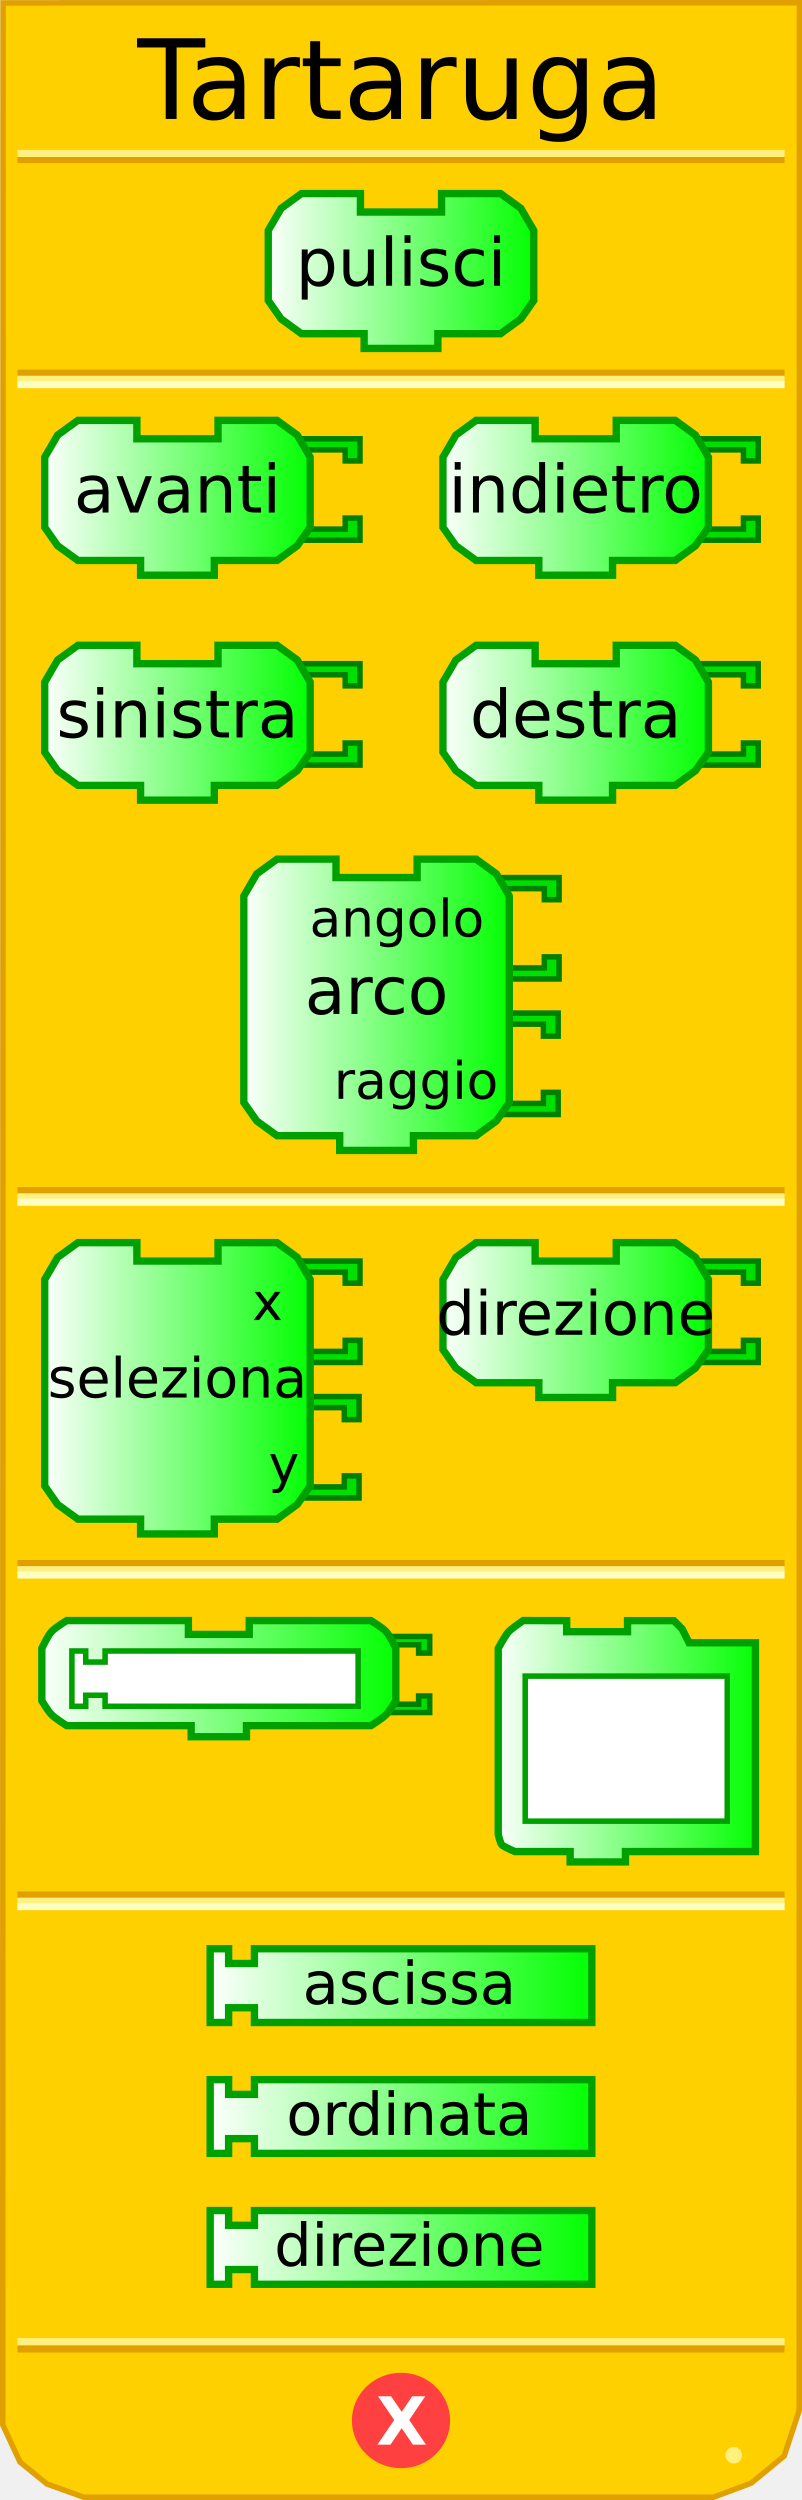
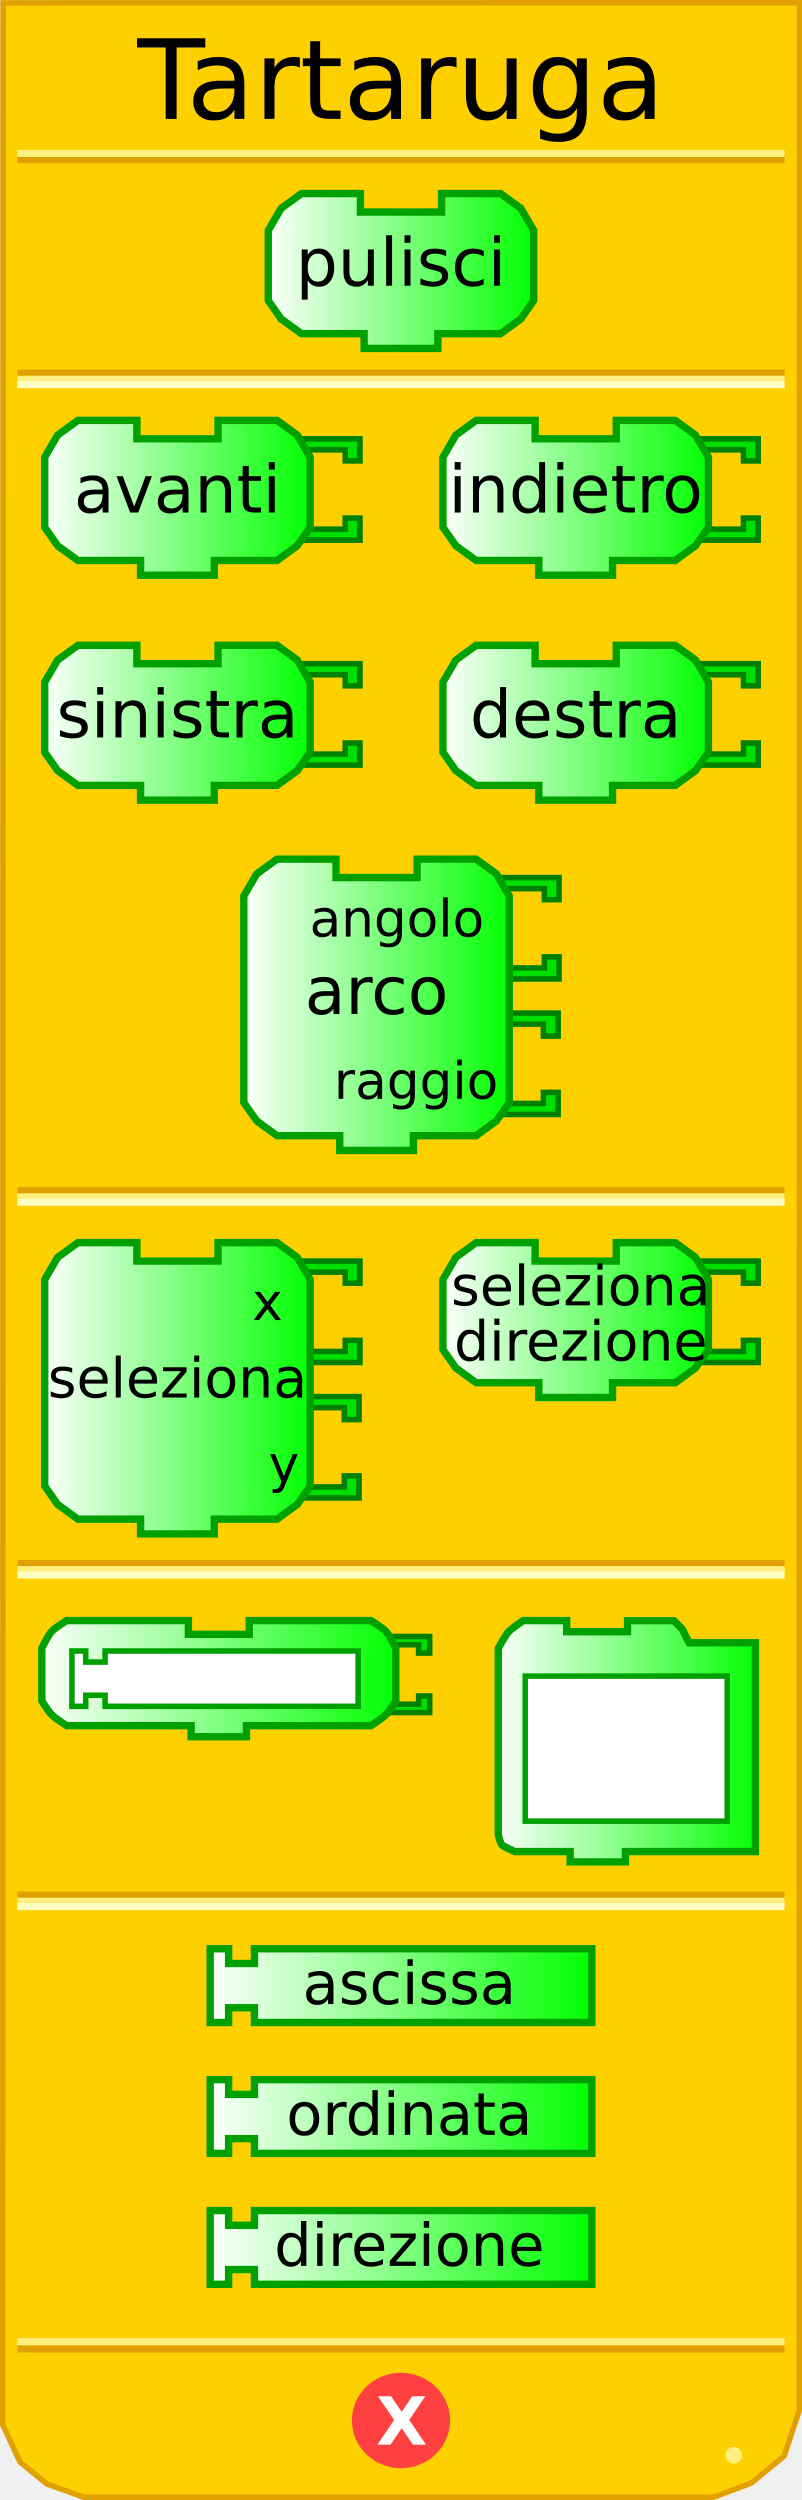
<svg xmlns="http://www.w3.org/2000/svg" xmlns:xlink="http://www.w3.org/1999/xlink" version="1.0" width="145" height="452" id="svg2">
  <defs id="defs103">
    <linearGradient id="linearGradient3250">
      <stop id="stop3252" style="stop-color:#ffffff;stop-opacity:1" offset="0" />
      <stop id="stop3254" style="stop-color:#00ff00;stop-opacity:1" offset="1" />
    </linearGradient>
    <linearGradient x1="0" y1="22" x2="74" y2="22" id="linearGradient3256" xlink:href="#linearGradient3250" gradientUnits="userSpaceOnUse" />
    <linearGradient x1="0" y1="22" x2="74" y2="22" id="linearGradient3258" xlink:href="#linearGradient3250" gradientUnits="userSpaceOnUse" />
    <linearGradient x1="0" y1="22" x2="74" y2="22" id="linearGradient3260" xlink:href="#linearGradient3250" gradientUnits="userSpaceOnUse" />
    <linearGradient x1="0" y1="22" x2="74" y2="22" id="linearGradient3264" xlink:href="#linearGradient3250" gradientUnits="userSpaceOnUse" gradientTransform="matrix(0.66667,0,0,0.66667,47.83321,34.33328)" />
    <linearGradient x1="0" y1="22" x2="74" y2="22" id="linearGradient3267" xlink:href="#linearGradient3250" gradientUnits="userSpaceOnUse" gradientTransform="matrix(0.66667,0,0,0.66667,47.83321,34.33328)" />
    <linearGradient x1="7.417" y1="90" x2="56.75" y2="90" id="linearGradient3333" xlink:href="#linearGradient3250" gradientUnits="userSpaceOnUse" />
    <linearGradient x1="7.417" y1="130.667" x2="56.75" y2="130.667" id="linearGradient3341" xlink:href="#linearGradient3250" gradientUnits="userSpaceOnUse" />
    <linearGradient x1="79.417" y1="90" x2="128.75" y2="90" id="linearGradient3349" xlink:href="#linearGradient3250" gradientUnits="userSpaceOnUse" />
    <linearGradient x1="79.417" y1="130.667" x2="128.75" y2="130.667" id="linearGradient3357" xlink:href="#linearGradient3250" gradientUnits="userSpaceOnUse" />
    <linearGradient x1="43.417" y1="181.667" x2="92.75" y2="181.667" id="linearGradient3365" xlink:href="#linearGradient3250" gradientUnits="userSpaceOnUse" />
    <linearGradient x1="7.417" y1="251" x2="56.75" y2="251" id="linearGradient3373" xlink:href="#linearGradient3250" gradientUnits="userSpaceOnUse" />
    <linearGradient x1="79.417" y1="238.667" x2="128.75" y2="238.667" id="linearGradient3381" xlink:href="#linearGradient3250" gradientUnits="userSpaceOnUse" />
    <linearGradient x1="6.562" y1="303.5" x2="72.562" y2="303.5" id="linearGradient3389" xlink:href="#linearGradient3250" gradientUnits="userSpaceOnUse" />
    <linearGradient x1="89.083" y1="314.82" x2="137.583" y2="314.82" id="linearGradient3397" xlink:href="#linearGradient3250" gradientUnits="userSpaceOnUse" />
    <linearGradient x1="37.333" y1="359" x2="107.667" y2="359" id="linearGradient3405" xlink:href="#linearGradient3250" gradientUnits="userSpaceOnUse" />
    <linearGradient x1="37.333" y1="382.667" x2="107.667" y2="382.667" id="linearGradient3413" xlink:href="#linearGradient3250" gradientUnits="userSpaceOnUse" />
    <linearGradient x1="37.333" y1="406.333" x2="107.667" y2="406.333" id="linearGradient3421" xlink:href="#linearGradient3250" gradientUnits="userSpaceOnUse" />
  </defs>
  <path d="M 0.559,0.52 L 0.497,438.41 L 3.621,445.143 L 8.495,449.107 L 15.156,451.503 L 128.981,451.503 L 135.83,448.939 L 141.779,444.047 L 144.503,435.792 L 144.541,0.497 L 0.559,0.52 z" id="path30" style="fill:#ffd000;fill-opacity:1;stroke:#e0a000;stroke-width:1;stroke-opacity:1" />
  <rect width="137.569" height="0.14" x="3.715" y="215.198" id="rect32" style="opacity:1;fill:#ffd000;fill-opacity:1;stroke:#e0a000;stroke-width:1.136;stroke-opacity:1" />
  <rect width="137.569" height="0.14" x="3.715" y="216.314" id="rect34" style="opacity:1;fill:#ffd000;fill-opacity:1;stroke:#fff080;stroke-width:1.136;stroke-opacity:1" />
  <rect width="137.569" height="0.14" x="3.715" y="217.292" id="rect36" style="opacity:1;fill:#ffd000;fill-opacity:1;stroke:#ffffc4;stroke-width:1.136;stroke-opacity:1" />
  <rect width="137.569" height="0.14" x="3.715" y="67.383" id="rect38" style="opacity:1;fill:#ffd000;fill-opacity:1;stroke:#e0a000;stroke-width:1.136;stroke-opacity:1" />
  <rect width="137.569" height="0.14" x="3.715" y="68.499" id="rect40" style="opacity:1;fill:#ffd000;fill-opacity:1;stroke:#fff080;stroke-width:1.136;stroke-opacity:1" />
  <rect width="137.569" height="0.14" x="3.715" y="69.477" id="rect42" style="opacity:1;fill:#ffd000;fill-opacity:1;stroke:#ffffc4;stroke-width:1.136;stroke-opacity:1" />
  <rect width="137.569" height="0.14" x="3.715" y="-28.932" transform="scale(1,-1)" id="rect50" style="opacity:1;fill:#ffd000;fill-opacity:1;stroke:#e0a000;stroke-width:1.136;stroke-opacity:1" />
  <rect width="137.569" height="0.14" x="3.715" y="-27.816" transform="scale(1,-1)" id="rect52" style="opacity:1;fill:#ffd000;fill-opacity:1;stroke:#fff080;stroke-width:1.136;stroke-opacity:1" />
  <rect width="137.569" height="0.14" x="3.715" y="-424.771" transform="scale(1,-1)" id="rect54" style="opacity:1;fill:#ffd000;fill-opacity:1;stroke:#e0a000;stroke-width:1.136;stroke-opacity:1" />
  <rect width="137.569" height="0.14" x="3.715" y="-423.432" transform="scale(1,-1)" id="rect56" style="opacity:1;fill:#ffd000;fill-opacity:1;stroke:#fff080;stroke-width:1.136;stroke-opacity:1" />
  <path d="M 12,428.5 C 12,429.328 11.328,430 10.5,430 C 9.672,430 9,429.328 9,428.5 C 9,427.672 9.672,427 10.5,427 C 11.328,427 12,427.672 12,428.5 z" transform="translate(122.1641,15.40625)" id="path58" style="fill:#fff080;fill-opacity:1;stroke:none;stroke-width:1;stroke-opacity:1" />
  <path d="M 79.5,438.375 C 79.5,442.862 75.75,446.5 71.125,446.5 C 66.5,446.5 62.75,442.862 62.75,438.375 C 62.75,433.888 66.5,430.25 71.125,430.25 C 75.75,430.25 79.5,433.888 79.5,438.375 L 79.5,438.375 z" transform="translate(1.375,-0.749023)" id="path60" style="fill:#ff4040;fill-opacity:1;stroke:#ff4040;stroke-width:1;stroke-opacity:1" />
  <text id="text42" style="font-size:12px;font-weight:bold;font-family:Bitstream Vera Sans">
    <tspan x="68" y="442" id="tspan44" style="font-size:12px;font-weight:bold;fill:#ffffff;font-family:Bitstream Vera Sans">X</tspan>
  </text>
  <path d="M 79.833,35 C 90.5,35 90.5,35 90.5,35 L 94.167,37.667 L 96.5,41.667 L 96.5,54.333 L 94.167,57.667 L 90.5,60.333 L 79.167,60.333 L 79.167,60.333 L 79.167,63 L 65.833,63 L 65.833,60.333 L 54.5,60.333 L 50.833,57.667 L 48.5,54.333 L 48.5,41.667 L 50.833,37.667 L 54.5,35 L 65.167,35 L 65.167,38.333 L 79.833,38.333 L 79.833,35 z" id="path48" style="fill:url(#linearGradient3267);fill-opacity:1;stroke:#00a000;stroke-width:1.333;stroke-opacity:1" />
  <text x="47.833" y="34.333" id="text50" style="font-size:8px;text-align:center;text-anchor:middle;fill:#000000;fill-opacity:1;font-family:Bitstream Vera Sans">
    <tspan x="72.5" y="51.667" id="tspan52" style="font-size:12px;fill:#000000;fill-opacity:1">pulisci</tspan>
  </text>
  <path d="M 54.083,79.333 L 65.083,79.333 L 65.083,83.333 L 62.417,83.333 L 62.417,81.333 L 55.417,81.333" id="path76" style="fill:#00e000;fill-opacity:1;stroke:#008000;stroke-width:1;stroke-opacity:1" />
  <path d="M 54.083,97.667 L 65.083,97.667 L 65.083,93.667 L 62.417,93.667 L 62.417,95.667 L 55.417,95.667" id="path78" style="fill:#00e000;fill-opacity:1;stroke:#008000;stroke-width:1;stroke-opacity:1" />
  <path d="M 39.417,76 C 50.083,76 50.083,76 50.083,76 L 53.75,78.667 L 56.083,82.667 L 56.083,95.333 L 53.75,98.667 L 50.083,101.333 L 38.75,101.333 L 38.75,101.333 L 38.75,104 L 25.417,104 L 25.417,101.333 L 14.083,101.333 L 10.417,98.667 L 8.083,95.333 L 8.083,82.667 L 10.417,78.667 L 14.083,76 L 24.75,76 L 24.75,79.333 L 39.417,79.333 L 39.417,76 z" id="path80" style="fill:url(#linearGradient3333);fill-opacity:1;stroke:#00a000;stroke-width:1.333;stroke-opacity:1" />
  <text x="7.417" y="75.333" id="text82" style="font-size:8px;text-align:center;text-anchor:middle;font-family:Bitstream Vera Sans">
    <tspan x="32.083" y="92.667" id="tspan84" style="font-size:12px">avanti</tspan>
  </text>
  <path d="M 126.083,79.333 L 137.083,79.333 L 137.083,83.333 L 134.417,83.333 L 134.417,81.333 L 127.417,81.333" id="path88" style="fill:#00e000;fill-opacity:1;stroke:#008000;stroke-width:1;stroke-opacity:1" />
  <path d="M 126.083,97.667 L 137.083,97.667 L 137.083,93.667 L 134.417,93.667 L 134.417,95.667 L 127.417,95.667" id="path90" style="fill:#00e000;fill-opacity:1;stroke:#008000;stroke-width:1;stroke-opacity:1" />
  <path d="M 111.417,76 C 122.083,76 122.083,76 122.083,76 L 125.75,78.667 L 128.083,82.667 L 128.083,95.333 L 125.75,98.667 L 122.083,101.333 L 110.75,101.333 L 110.75,101.333 L 110.75,104 L 97.417,104 L 97.417,101.333 L 86.083,101.333 L 82.417,98.667 L 80.083,95.333 L 80.083,82.667 L 82.417,78.667 L 86.083,76 L 96.75,76 L 96.75,79.333 L 111.417,79.333 L 111.417,76 z" id="path92" style="fill:url(#linearGradient3349);fill-opacity:1;stroke:#00a000;stroke-width:1.333;stroke-opacity:1" />
  <text x="79.417" y="75.333" id="text94" style="font-size:8px;text-align:center;text-anchor:middle;font-family:Bitstream Vera Sans">
    <tspan x="104.083" y="92.667" id="tspan96" style="font-size:12px">indietro</tspan>
  </text>
  <path d="M 54.083,120 L 65.083,120 L 65.083,124 L 62.417,124 L 62.417,122 L 55.417,122" id="path100" style="fill:#00e000;fill-opacity:1;stroke:#008000;stroke-width:1;stroke-opacity:1" />
  <path d="M 54.083,138.333 L 65.083,138.333 L 65.083,134.333 L 62.417,134.333 L 62.417,136.333 L 55.417,136.333" id="path102" style="fill:#00e000;fill-opacity:1;stroke:#008000;stroke-width:1;stroke-opacity:1" />
  <path d="M 39.417,116.667 C 50.083,116.667 50.083,116.667 50.083,116.667 L 53.75,119.333 L 56.083,123.333 L 56.083,136 L 53.75,139.333 L 50.083,142 L 38.75,142 L 38.75,142 L 38.75,144.667 L 25.417,144.667 L 25.417,142 L 14.083,142 L 10.417,139.333 L 8.083,136 L 8.083,123.333 L 10.417,119.333 L 14.083,116.667 L 24.75,116.667 L 24.75,120 L 39.417,120 L 39.417,116.667 z" id="path104" style="fill:url(#linearGradient3341);fill-opacity:1;stroke:#00a000;stroke-width:1.333;stroke-opacity:1" />
  <text x="7.417" y="116" id="text106" style="font-size:8px;text-align:center;text-anchor:middle;font-family:Bitstream Vera Sans">
    <tspan x="32.083" y="133.333" id="tspan108" style="font-size:12px">sinistra</tspan>
  </text>
  <path d="M 126.083,120 L 137.083,120 L 137.083,124 L 134.417,124 L 134.417,122 L 127.417,122" id="path112" style="fill:#00e000;fill-opacity:1;stroke:#008000;stroke-width:1;stroke-opacity:1" />
  <path d="M 126.083,138.333 L 137.083,138.333 L 137.083,134.333 L 134.417,134.333 L 134.417,136.333 L 127.417,136.333" id="path114" style="fill:#00e000;fill-opacity:1;stroke:#008000;stroke-width:1;stroke-opacity:1" />
  <path d="M 111.417,116.667 C 122.083,116.667 122.083,116.667 122.083,116.667 L 125.75,119.333 L 128.083,123.333 L 128.083,136 L 125.75,139.333 L 122.083,142 L 110.75,142 L 110.75,142 L 110.75,144.667 L 97.417,144.667 L 97.417,142 L 86.083,142 L 82.417,139.333 L 80.083,136 L 80.083,123.333 L 82.417,119.333 L 86.083,116.667 L 96.75,116.667 L 96.75,120 L 111.417,120 L 111.417,116.667 z" id="path116" style="fill:url(#linearGradient3357);fill-opacity:1;stroke:#00a000;stroke-width:1.333;stroke-opacity:1" />
  <text x="79.417" y="116" id="text118" style="font-size:8px;text-align:center;text-anchor:middle;font-family:Bitstream Vera Sans">
    <tspan x="104.083" y="133.333" id="tspan120" style="font-size:12px">destra</tspan>
  </text>
  <path d="M 89.917,183.167 L 100.917,183.167 L 100.917,187.333 L 98.25,187.333 L 98.25,185.167 L 91.25,185.167" id="path124" style="fill:#00e000;fill-opacity:1;stroke:#008000;stroke-width:1;stroke-opacity:1" />
  <path d="M 89.917,201.5 L 100.917,201.5 L 100.917,197.5 L 98.25,197.5 L 98.25,199.5 L 91.25,199.5" id="path126" style="fill:#00e000;fill-opacity:1;stroke:#008000;stroke-width:1;stroke-opacity:1" />
  <path d="M 90.083,158.667 L 101.083,158.667 L 101.083,162.667 L 98.417,162.667 L 98.417,160.667 L 91.417,160.667" id="path128" style="fill:#00e000;fill-opacity:1;stroke:#008000;stroke-width:1;stroke-opacity:1" />
  <path d="M 90.083,177 L 101.083,177 L 101.083,173 L 98.417,173 L 98.417,175 L 91.417,175" id="path130" style="fill:#00e000;fill-opacity:1;stroke:#008000;stroke-width:1;stroke-opacity:1" />
  <path d="M 75.417,155.333 C 86.083,155.333 86.083,155.333 86.083,155.333 L 89.75,158 L 92.083,162 L 92.083,199.333 L 89.75,202.667 L 86.083,205.333 L 74.75,205.333 L 74.75,205.333 L 74.75,208 L 61.417,208 L 61.417,205.333 L 50.083,205.333 L 46.417,202.667 L 44.083,199.333 L 44.083,162 L 46.417,158 L 50.083,155.333 L 60.75,155.333 L 60.75,158.667 L 75.417,158.667 L 75.417,155.333 z" id="path132" style="fill:url(#linearGradient3365);fill-opacity:1;stroke:#00a000;stroke-width:1.333;stroke-opacity:1" />
  <text x="43.417" y="154.667" id="text134" style="font-size:8px;text-align:center;text-anchor:middle;font-family:Bitstream Vera Sans">
    <tspan x="68.083" y="183.333" id="tspan136" style="font-size:12px">arco</tspan>
  </text>
  <text x="43.417" y="154.667" id="text138" style="font-size:8px;text-align:end;text-anchor:end;font-family:Bitstream Vera Sans">
    <tspan x="90.083" y="169.333" id="tspan140" style="font-size:9.333px">angolo</tspan>
    <tspan x="90.083" y="198.667" id="tspan142" style="font-size:9.333px">raggio</tspan>
  </text>
  <path d="M 53.917,252.5 L 64.917,252.5 L 64.917,256.667 L 62.25,256.667 L 62.25,254.5 L 55.25,254.5" id="path146" style="fill:#00e000;fill-opacity:1;stroke:#008000;stroke-width:1;stroke-opacity:1" />
  <path d="M 53.917,270.833 L 64.917,270.833 L 64.917,266.833 L 62.25,266.833 L 62.25,268.833 L 55.25,268.833" id="path148" style="fill:#00e000;fill-opacity:1;stroke:#008000;stroke-width:1;stroke-opacity:1" />
  <path d="M 54.083,228 L 65.083,228 L 65.083,232 L 62.417,232 L 62.417,230 L 55.417,230" id="path150" style="fill:#00e000;fill-opacity:1;stroke:#008000;stroke-width:1;stroke-opacity:1" />
  <path d="M 54.083,246.333 L 65.083,246.333 L 65.083,242.333 L 62.417,242.333 L 62.417,244.333 L 55.417,244.333" id="path152" style="fill:#00e000;fill-opacity:1;stroke:#008000;stroke-width:1;stroke-opacity:1" />
  <path d="M 39.417,224.667 C 50.083,224.667 50.083,224.667 50.083,224.667 L 53.75,227.333 L 56.083,231.333 L 56.083,268.667 L 53.75,272 L 50.083,274.667 L 38.75,274.667 L 38.75,274.667 L 38.75,277.333 L 25.417,277.333 L 25.417,274.667 L 14.083,274.667 L 10.417,272 L 8.083,268.667 L 8.083,231.333 L 10.417,227.333 L 14.083,224.667 L 24.75,224.667 L 24.75,228 L 39.417,228 L 39.417,224.667 z" id="path154" style="fill:url(#linearGradient3373);fill-opacity:1;stroke:#00a000;stroke-width:1.333;stroke-opacity:1" />
  <text x="7.417" y="224" id="text156" style="font-size:12px;text-align:center;text-anchor:middle;font-family:Bitstream Vera Sans">
    <tspan x="32.083" y="252.667" id="tspan158" style="font-size:10px">seleziona</tspan>
  </text>
  <text x="7.417" y="224" id="text160" style="font-size:9.333px;text-align:end;text-anchor:end;font-family:Bitstream Vera Sans">
    <tspan x="54.083" y="238.667" id="tspan162" style="font-size:9.333px">x</tspan>
    <tspan x="54.083" y="268" id="tspan164" style="font-size:9.333px">y</tspan>
  </text>
  <path d="M 126.083,228 L 137.083,228 L 137.083,232 L 134.417,232 L 134.417,230 L 127.417,230" id="path168" style="fill:#00e000;fill-opacity:1;stroke:#008000;stroke-width:1;stroke-opacity:1" />
  <path d="M 126.083,246.333 L 137.083,246.333 L 137.083,242.333 L 134.417,242.333 L 134.417,244.333 L 127.417,244.333" id="path170" style="fill:#00e000;fill-opacity:1;stroke:#008000;stroke-width:1;stroke-opacity:1" />
  <path d="M 111.417,224.667 C 122.083,224.667 122.083,224.667 122.083,224.667 L 125.75,227.333 L 128.083,231.333 L 128.083,244 L 125.75,247.333 L 122.083,250 L 110.75,250 L 110.75,250 L 110.75,252.667 L 97.417,252.667 L 97.417,250 L 86.083,250 L 82.417,247.333 L 80.083,244 L 80.083,231.333 L 82.417,227.333 L 86.083,224.667 L 96.75,224.667 L 96.75,228 L 111.417,228 L 111.417,224.667 z" id="path172" style="fill:url(#linearGradient3381);fill-opacity:1;stroke:#00a000;stroke-width:1.333;stroke-opacity:1" />
-   <text x="79.417" y="224" id="text174" style="font-size:8px;text-align:center;text-anchor:middle;font-family:Bitstream Vera Sans">
-     <tspan x="104.083" y="241.333" id="tspan176" style="font-size:11px">direzione</tspan>
+   <text style="font-size:8px;text-align:center;text-anchor:middle;font-family:Bitstream Vera Sans">
+     <tspan x="105" y="236" id="tspan176" style="font-size:10px">seleziona</tspan>
+   </text>
+   <text style="font-size:8px;text-align:center;text-anchor:middle;font-family:Bitstream Vera Sans">
+     <tspan x="105" y="246" id="tspan176" style="font-size:10px">direzione</tspan>
  </text>
  <path d="M 38,352.333 L 41.333,352.333 L 41.333,355 L 46,355 L 46,352.333 L 107,352.333 L 107,365.667 L 46,365.667 L 46,363 L 41.333,363 L 41.333,365.667 L 38,365.667 L 38,352.333 z" id="path180" style="fill:url(#linearGradient3405);fill-opacity:1;stroke:#00a000;stroke-width:1.333;stroke-opacity:1" />
-   <text x="39.333" y="352" id="text182" style="font-size:8px;text-align:center;text-anchor:middle;font-family:Bitstream Vera Sans">
+   <text style="font-size:8px;text-align:center;text-anchor:middle;font-family:Bitstream Vera Sans">
    <tspan x="74" y="362.333" id="tspan184" style="font-size:10.667px">ascissa</tspan>
  </text>
  <path d="M 38,376 L 41.333,376 L 41.333,378.667 L 46,378.667 L 46,376 L 107,376 L 107,389.333 L 46,389.333 L 46,386.667 L 41.333,386.667 L 41.333,389.333 L 38,389.333 L 38,376 z" id="path188" style="fill:url(#linearGradient3413);fill-opacity:1;stroke:#00a000;stroke-width:1.333;stroke-opacity:1" />
  <text x="39.333" y="375.667" id="text190" style="font-size:8px;text-align:center;text-anchor:middle;font-family:Bitstream Vera Sans">
    <tspan x="74" y="386" id="tspan192" style="font-size:10.667px">ordinata</tspan>
  </text>
  <path d="M 38,399.667 L 41.333,399.667 L 41.333,402.333 L 46,402.333 L 46,399.667 L 107,399.667 L 107,413 L 46,413 L 46,410.333 L 41.333,410.333 L 41.333,413 L 38,413 L 38,399.667 z" id="path196" style="fill:url(#linearGradient3421);fill-opacity:1;stroke:#00a000;stroke-width:1.333;stroke-opacity:1" />
-   <text x="39.333" y="399.333" id="text198" style="font-size:8px;text-align:center;text-anchor:middle;font-family:Bitstream Vera Sans">
+   <text style="font-size:8px;text-align:center;text-anchor:middle;font-family:Bitstream Vera Sans">
    <tspan x="74" y="409.667" id="tspan200" style="font-size:10.667px">direzione</tspan>
  </text>
  <text id="text202" style="font-size:12px;text-align:center;text-anchor:middle;font-family:Bitstream Vera Sans">
    <tspan x="72.5" y="21.5" id="tspan204" style="font-size:20px">Tartaruga</tspan>
  </text>
  <rect width="137.569" height="0.14" x="3.715" y="282.608" id="rect2582" style="opacity:1;fill:#ffd000;fill-opacity:1;stroke:#e0a000;stroke-width:1.136;stroke-opacity:1" />
  <rect width="137.569" height="0.14" x="3.715" y="283.724" id="rect2584" style="opacity:1;fill:#ffd000;fill-opacity:1;stroke:#fff080;stroke-width:1.136;stroke-opacity:1" />
  <rect width="137.569" height="0.14" x="3.715" y="284.702" id="rect2586" style="opacity:1;fill:#ffd000;fill-opacity:1;stroke:#ffffc4;stroke-width:1.136;stroke-opacity:1" />
  <rect width="137.569" height="0.14" x="3.715" y="342.551" id="rect2588" style="opacity:1;fill:#ffd000;fill-opacity:1;stroke:#e0a000;stroke-width:1.136;stroke-opacity:1" />
  <rect width="137.569" height="0.14" x="3.715" y="343.667" id="rect2590" style="opacity:1;fill:#ffd000;fill-opacity:1;stroke:#fff080;stroke-width:1.136;stroke-opacity:1" />
  <rect width="137.569" height="0.14" x="3.715" y="344.645" id="rect2592" style="opacity:1;fill:#ffd000;fill-opacity:1;stroke:#ffffc4;stroke-width:1.136;stroke-opacity:1" />
  <path d="M 69.438,295.875 L 77.688,295.875 L 77.688,298.875 L 75.688,298.875 L 75.688,297.375 L 70.438,297.375" id="path2493" style="fill:#00e000;fill-opacity:1;stroke:#008000;stroke-width:1;stroke-miterlimit:4;stroke-dasharray:none;stroke-opacity:1" />
  <path d="M 69.438,309.625 L 77.688,309.625 L 77.688,306.625 L 75.688,306.625 L 75.688,308.125 L 70.438,308.125" id="path2495" style="fill:#00e000;fill-opacity:1;stroke:#008000;stroke-width:1;stroke-miterlimit:4;stroke-dasharray:none;stroke-opacity:1" />
  <path d="M 45.062,293 C 53.062,293 67.062,293 67.062,293 C 67.062,293 69.128,294.243 69.812,295 C 70.511,295.773 71.562,298 71.562,298 L 71.562,307.5 C 71.562,307.5 70.454,309.347 69.812,310 C 69.098,310.728 67.062,312 67.062,312 L 44.562,312 L 44.562,312 L 44.562,314 L 34.562,314 L 34.562,312 L 12.062,312 C 12.062,312 10.027,310.728 9.312,310 C 8.671,309.347 7.562,307.5 7.562,307.5 L 7.562,298 C 7.562,298 8.614,295.773 9.312,295 C 9.997,294.243 12.062,293 12.062,293 L 34.062,293 L 34.062,295.5 L 45.062,295.5 L 45.062,293 z" id="path10" style="fill:url(#linearGradient3389);fill-opacity:1;stroke:#00a000;stroke-width:1.333;stroke-miterlimit:4;stroke-dasharray:none;stroke-opacity:1" />
  <path d="M 121.833,293.015 L 113.458,293.015 L 113.458,295.015 L 102.458,295.015 L 102.458,293.015 L 94.583,293 C 94.583,293 92.641,294.319 91.958,295.015 C 91.416,295.567 90.083,298.015 90.083,298.015 L 90.083,331.635 C 90.083,331.635 90.404,333.299 90.833,333.637 C 91.249,333.964 93.083,334.765 93.083,334.765 L 103.083,334.765 L 103.083,336.64 L 113.083,336.64 L 113.083,334.765 L 136.583,334.765 L 136.583,297.015 L 124.583,297.015 L 123.333,294.515 L 121.833,293.015 z" id="path2480" style="fill:url(#linearGradient3397);fill-opacity:1;fill-rule:evenodd;stroke:#00a000;stroke-width:1.333;stroke-linecap:butt;stroke-linejoin:miter;stroke-miterlimit:4;stroke-dasharray:none;stroke-opacity:1" />
  <path d="M 94.958,303.041 L 131.486,303.041 L 131.486,329.265 L 94.958,329.265 L 94.958,303.041 z" id="path3264" style="fill:#ffffff;fill-opacity:1;fill-rule:nonzero;stroke:#00a000;stroke-width:1;stroke-linecap:butt;stroke-linejoin:miter;stroke-miterlimit:4;stroke-dasharray:none;stroke-opacity:1" />
  <path d="M 13,298.5 L 15.5,298.5 L 15.5,300.5 L 19,300.5 L 19,298.5 L 64.75,298.5 L 64.75,308.5 L 19,308.5 L 19,306.5 L 15.5,306.5 L 15.5,308.5 L 13,308.5 L 13,298.5 z" id="path9" style="fill:#ffffff;fill-opacity:1;stroke:#00a000;stroke-width:1;stroke-miterlimit:4;stroke-dasharray:none;stroke-opacity:1" />
</svg>
